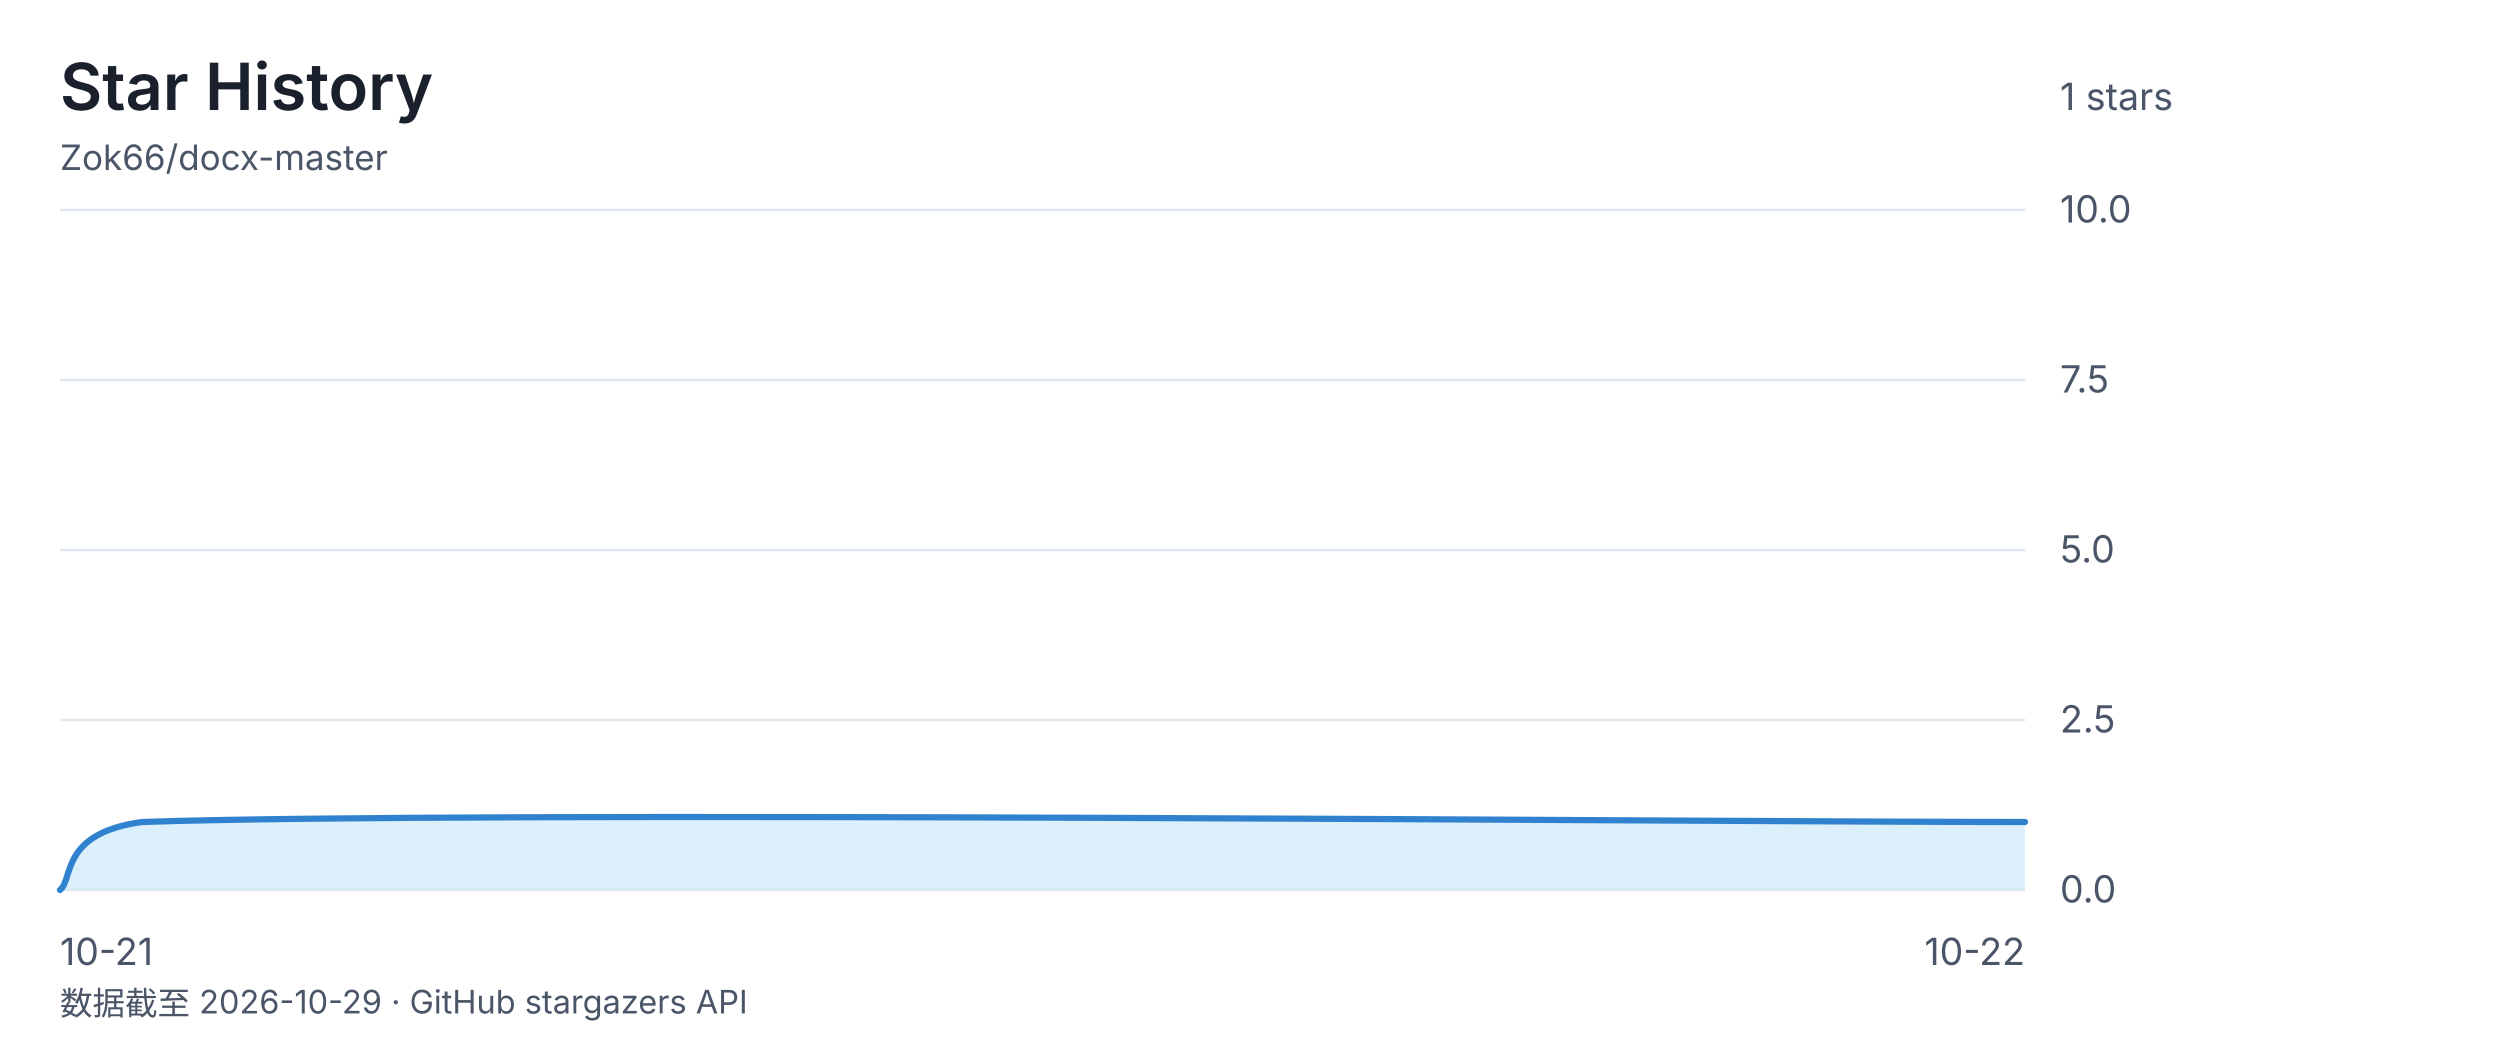
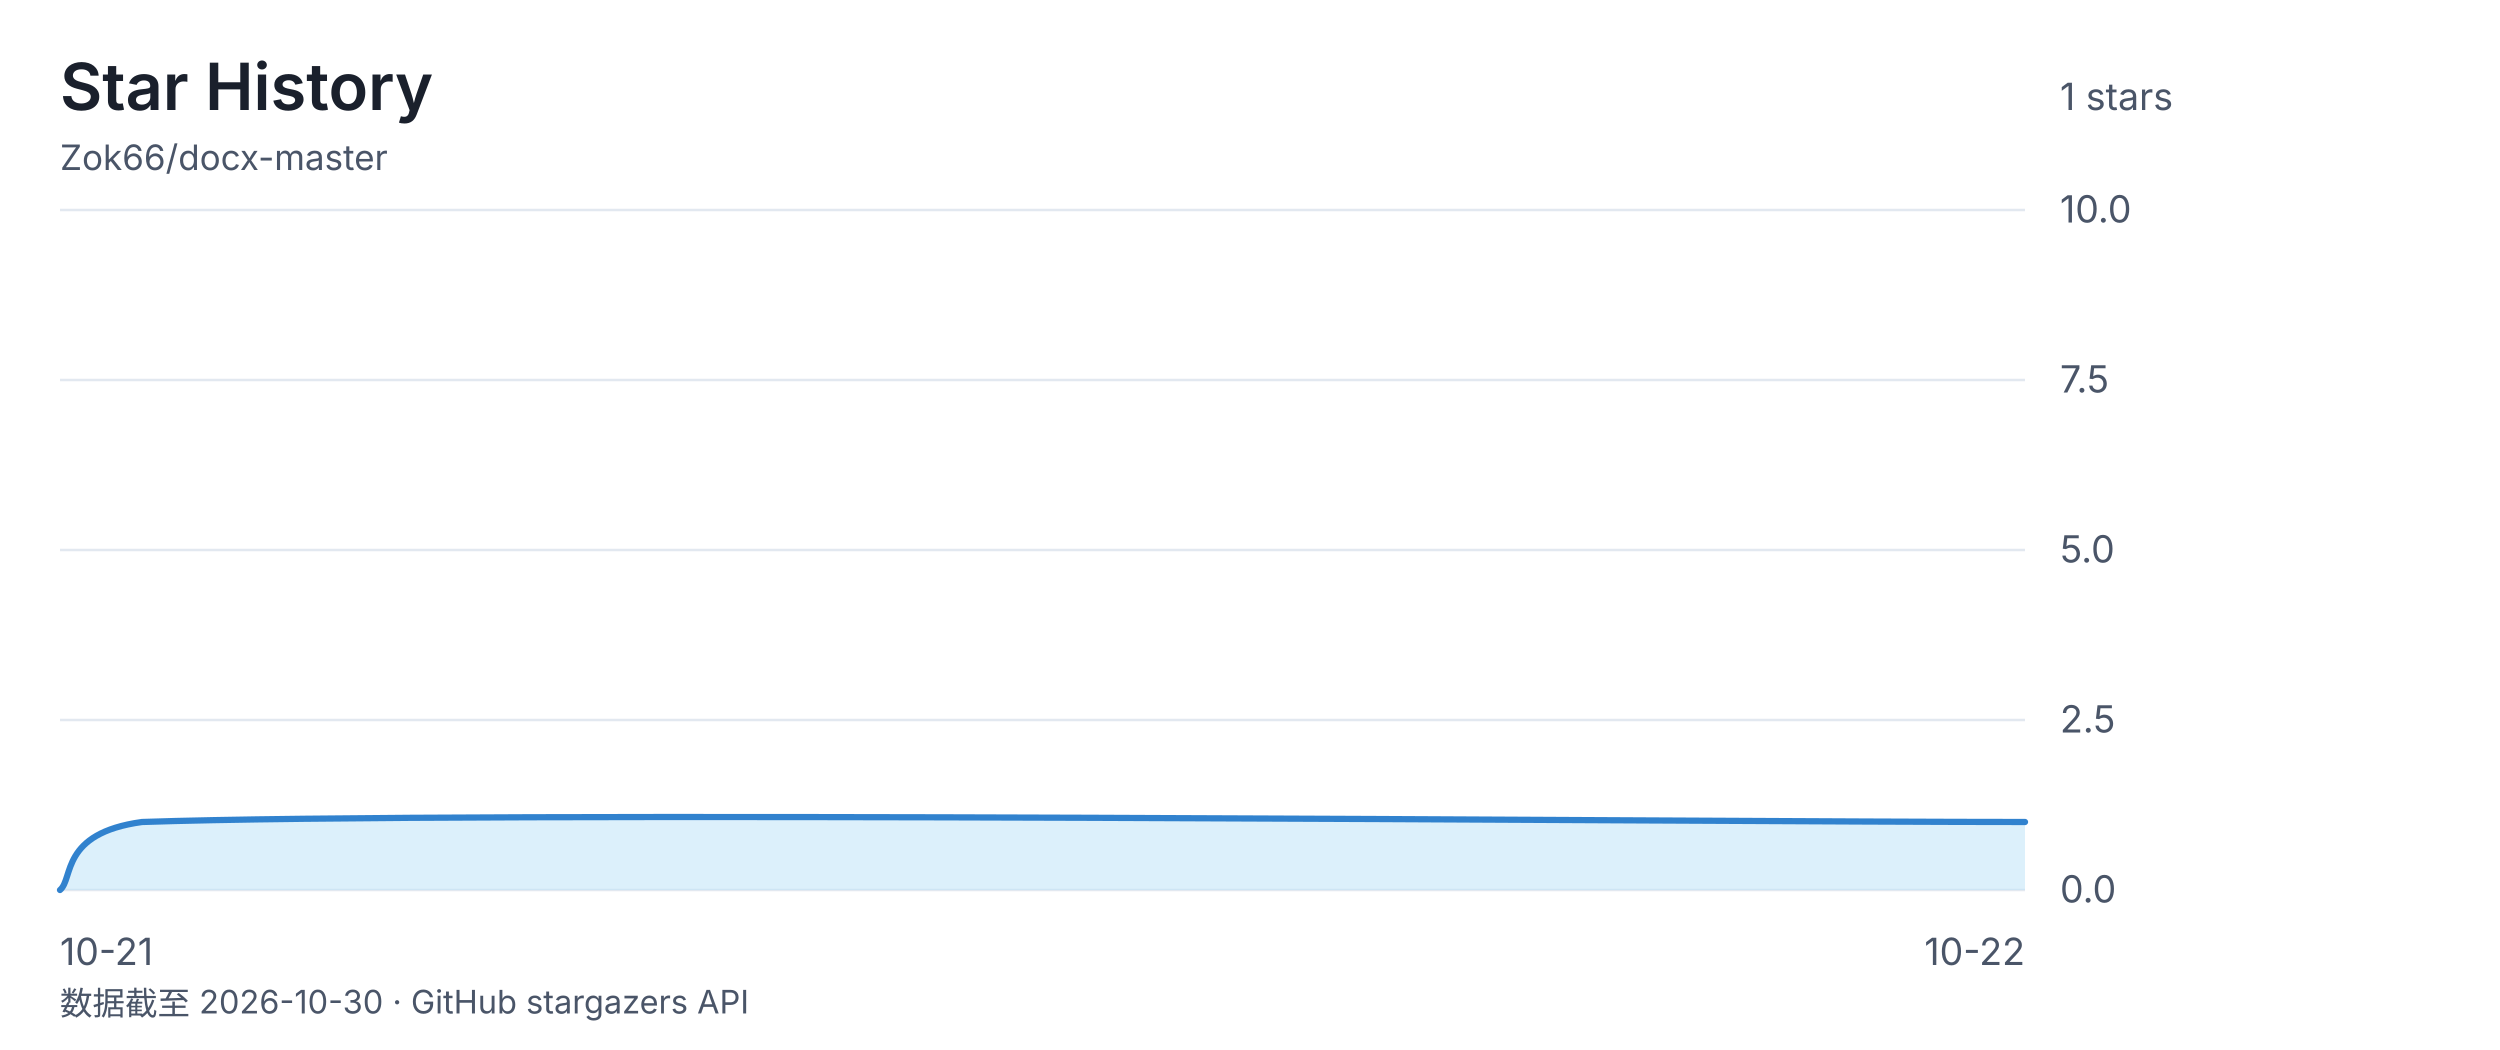
<svg xmlns="http://www.w3.org/2000/svg" viewBox="0 0 1000 420" font-family="-apple-system, 'Segoe UI', 'Microsoft YaHei', sans-serif">
  <rect width="1000" height="420" fill="none" />
  <text x="24" y="44" font-size="26" font-weight="600" fill="#1a202c">Star History</text>
  <text x="24" y="68" font-size="14" fill="#4a5568">Zok66/docx-master</text>
  <text x="824" y="44" font-size="15" fill="#4a5568">1 stars</text>
  <line x1="24" y1="84" x2="810" y2="84" stroke="#e2e8f0" stroke-width="1" />
  <text x="824" y="89" font-size="15" fill="#4a5568">10.0</text>
  <line x1="24" y1="152" x2="810" y2="152" stroke="#e2e8f0" stroke-width="1" />
  <text x="824" y="157" font-size="15" fill="#4a5568">7.5</text>
  <line x1="24" y1="220" x2="810" y2="220" stroke="#e2e8f0" stroke-width="1" />
  <text x="824" y="225" font-size="15" fill="#4a5568">5.0</text>
  <line x1="24" y1="288" x2="810" y2="288" stroke="#e2e8f0" stroke-width="1" />
  <text x="824" y="293" font-size="15" fill="#4a5568">2.5</text>
  <line x1="24" y1="356" x2="810" y2="356" stroke="#e2e8f0" stroke-width="1" />
  <text x="824" y="361" font-size="15" fill="#4a5568">0.0</text>
  <text x="24" y="386" font-size="15" fill="#4a5568" text-anchor="start">10-21</text>
  <text x="417.0" y="386" font-size="15" fill="#4a5568" text-anchor="end" />
  <text x="810" y="386" font-size="15" fill="#4a5568" text-anchor="end">10-22</text>
  <path d="M 24.0 356.0 C 29.5 351.5 24.0 333.3 56.8 328.8 C 187.8 324.3 684.5 328.8 810.0 328.8 L 810.0 356 L 24 356 Z" fill="#bee3f888" />
  <path d="M 24.0 356.0 C 29.5 351.5 24.0 333.3 56.8 328.8 C 187.8 324.3 684.5 328.8 810.0 328.8" fill="none" stroke="#3182ce" stroke-width="2.5" stroke-linecap="round" stroke-linejoin="round" />
-   <text x="24" y="406" font-size="13" fill="#4a5568">数据截至 2026-10-29 · GitHub stargazers API</text>
+   <text x="24" y="406" font-size="13" fill="#4a5568">数据截至 2026-10-30 · GitHub stargazers API</text>
</svg>
